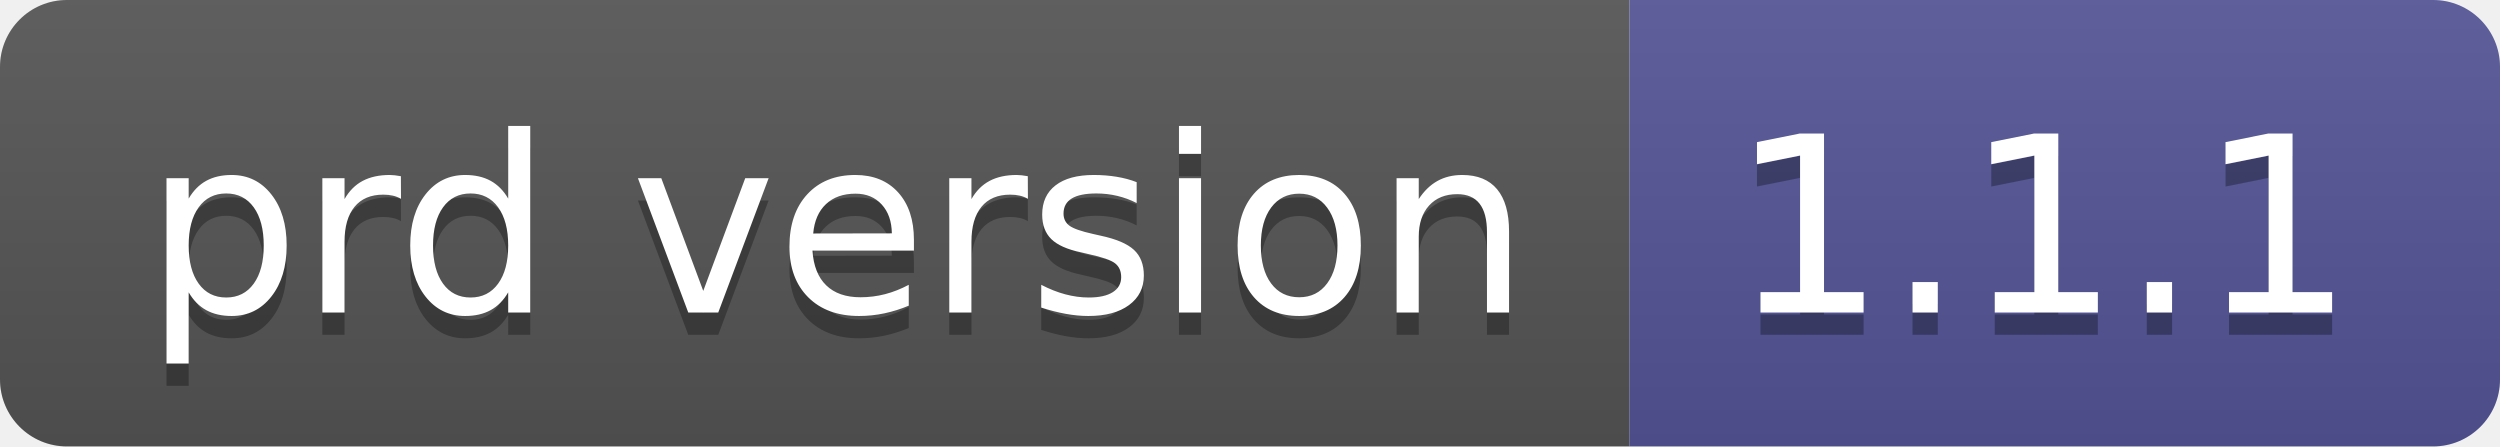
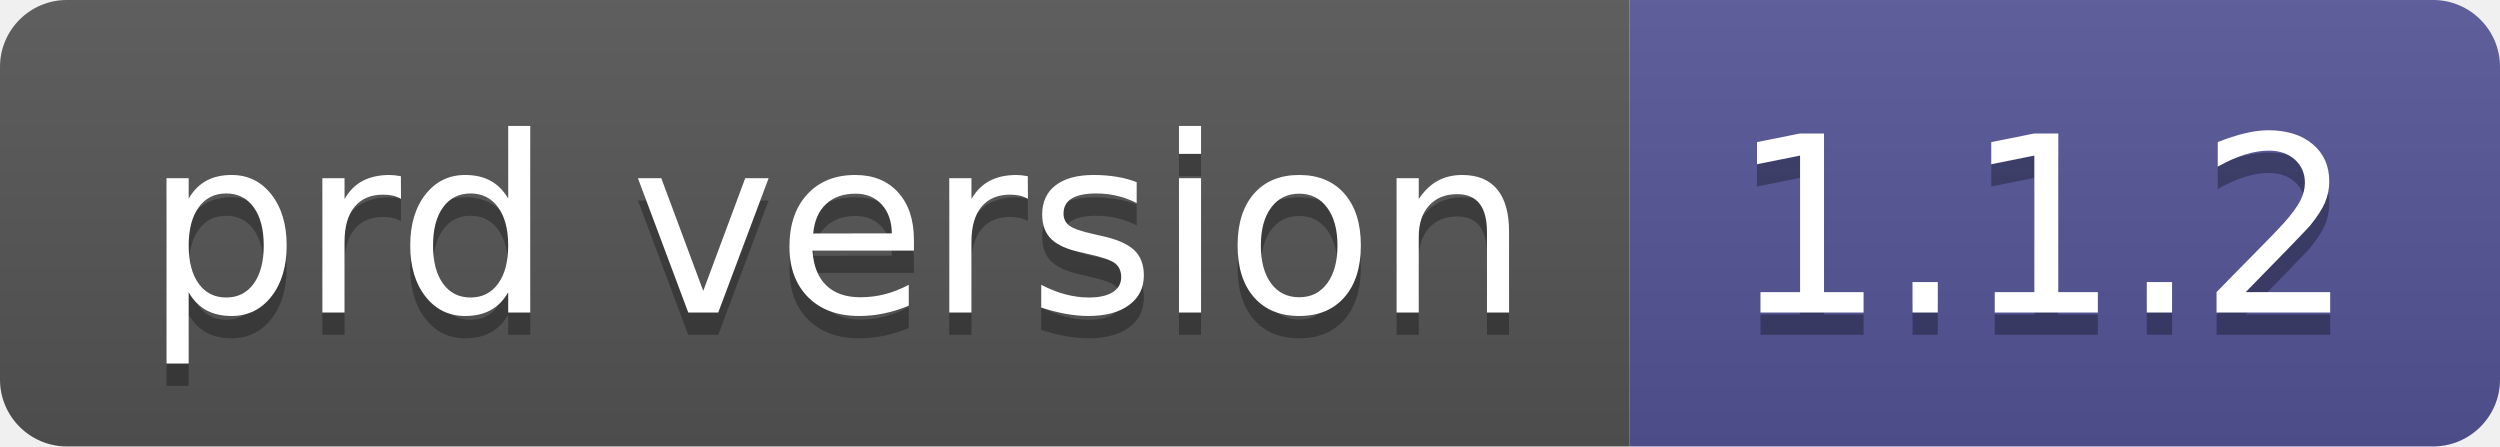
- <svg xmlns="http://www.w3.org/2000/svg" width="112" height="20" role="img" aria-label="prd version: 1.1.1">
+ <svg xmlns="http://www.w3.org/2000/svg" width="112" height="20" role="img" aria-label="prd version: 1.1.2">
  <linearGradient id="s" x2="0" y2="100%">
    <stop offset="0" stop-color="#bbb" stop-opacity=".1" />
    <stop offset="1" stop-opacity=".1" />
  </linearGradient>
  <clipPath id="r">
    <rect width="112" height="20" rx="3" fill="#fff" />
  </clipPath>
  <g clip-path="url(#r)">
    <rect width="73" height="20" fill="#555" />
    <rect x="73" width="39" height="20" fill="#535597" />
    <rect width="112" height="20" fill="url(#s)" />
  </g>
  <g fill="#fff" text-anchor="middle" font-family="Verdana,Geneva,DejaVu Sans,sans-serif" text-rendering="geometricPrecision" font-size="110">
    <text aria-hidden="true" x="375" y="150" fill="#010101" fill-opacity=".3" transform="scale(.1)" textLength="630">prd version</text>
    <text x="375" y="140" transform="scale(.1)" fill="#fff" textLength="630">prd version</text>
-     <text aria-hidden="true" x="915" y="150" fill="#010101" fill-opacity=".3" transform="scale(.1)" textLength="290">1.1.1</text>
-     <text x="915" y="140" transform="scale(.1)" fill="#fff" textLength="290">1.1.1</text>
+     <text aria-hidden="true" x="915" y="150" fill="#010101" fill-opacity=".3" transform="scale(.1)" textLength="290">1.1.2</text>
+     <text x="915" y="140" transform="scale(.1)" fill="#fff" textLength="290">1.1.2</text>
  </g>
</svg>
